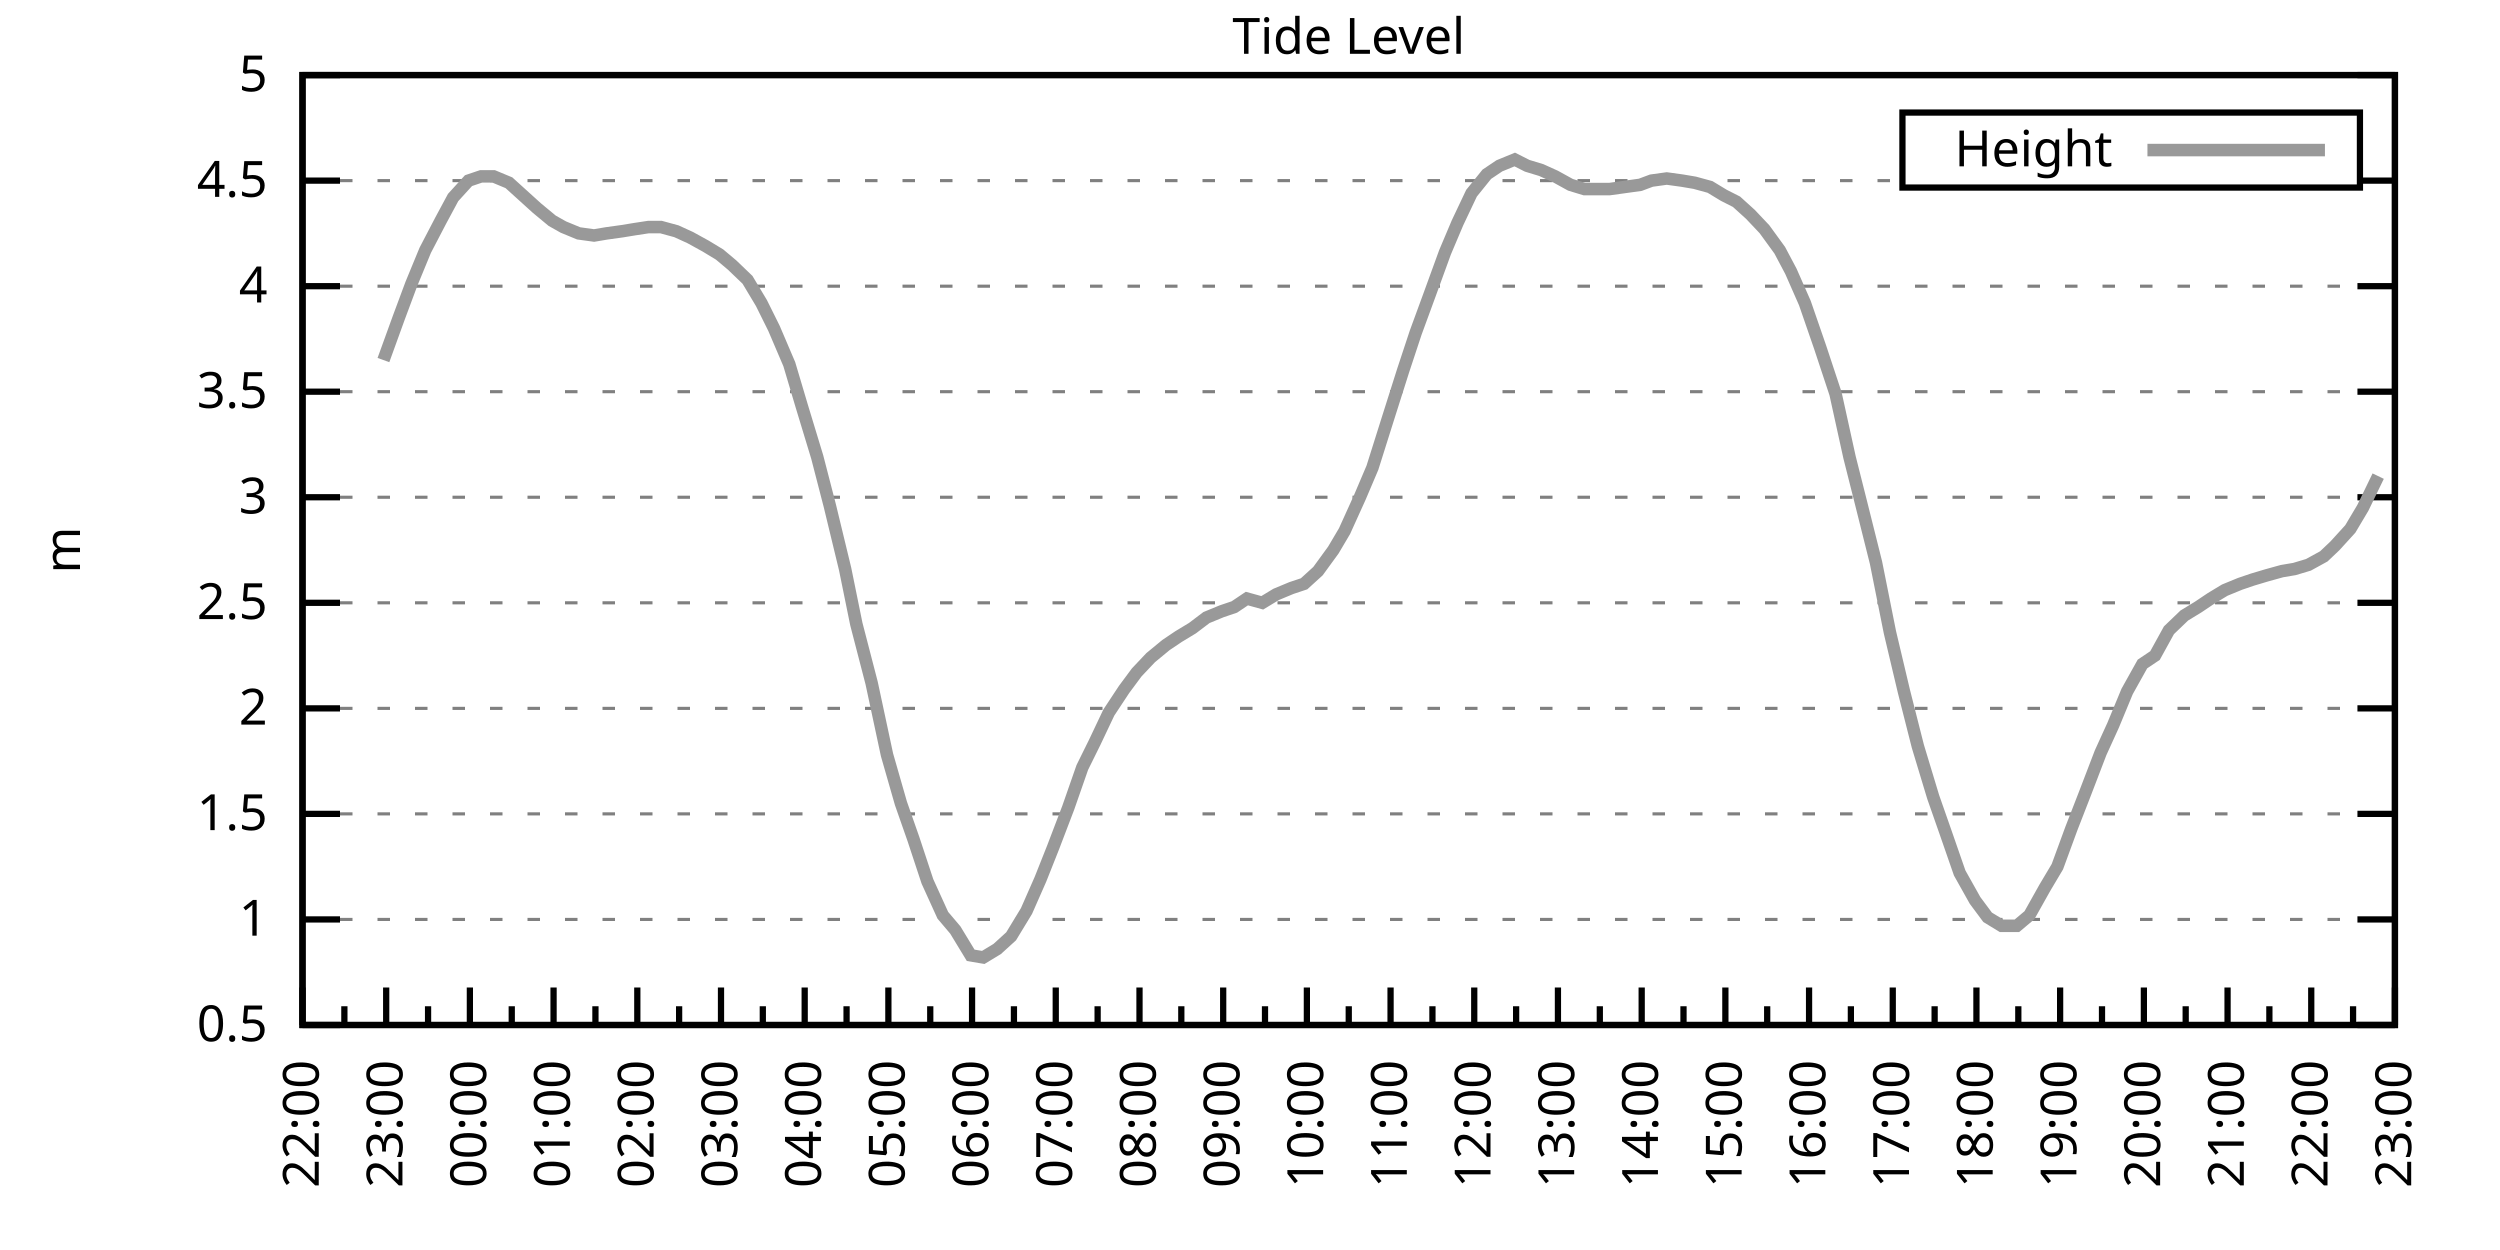
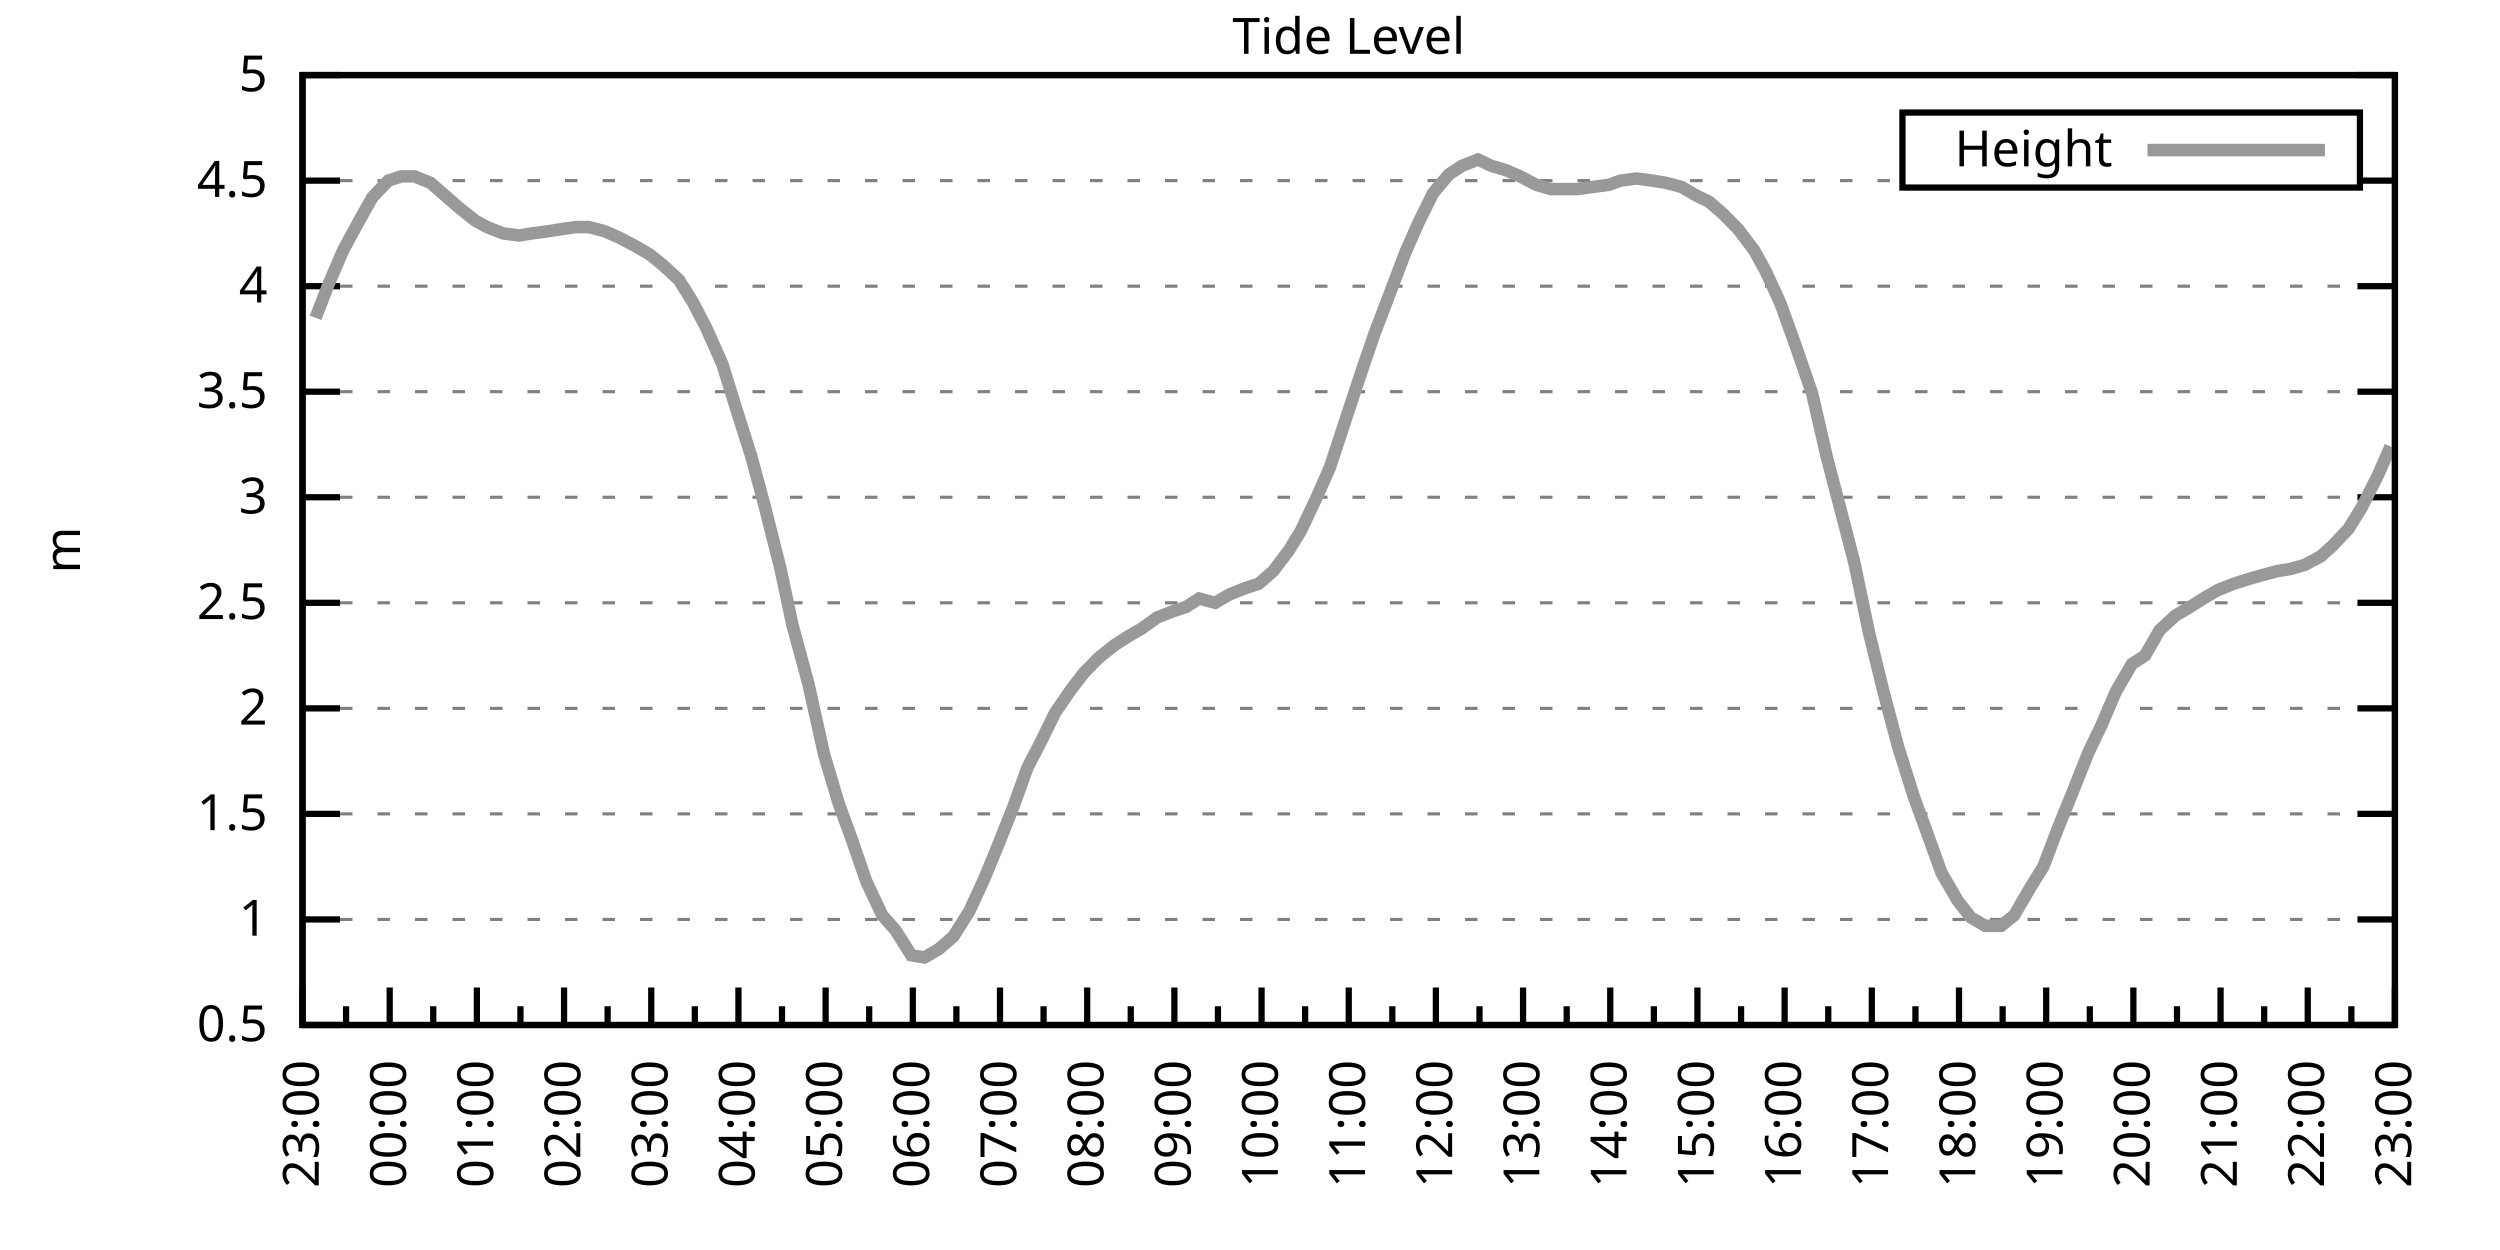
<svg xmlns="http://www.w3.org/2000/svg" xmlns:xlink="http://www.w3.org/1999/xlink" width="400" height="200" viewBox="0 0 400 200">
  <g id="gnuplot_canvas">
    <rect x="0" y="0" width="400" height="200" fill="none" />
    <defs>
      <circle id="gpDot" r="0.5" stroke-width="0.5" stroke="currentColor" />
      <path id="gpPt0" stroke-width="0.333" stroke="currentColor" d="M-1,0 h2 M0,-1 v2" />
      <path id="gpPt1" stroke-width="0.333" stroke="currentColor" d="M-1,-1 L1,1 M1,-1 L-1,1" />
      <path id="gpPt2" stroke-width="0.333" stroke="currentColor" d="M-1,0 L1,0 M0,-1 L0,1 M-1,-1 L1,1 M-1,1 L1,-1" />
      <rect id="gpPt3" stroke-width="0.333" stroke="currentColor" x="-1" y="-1" width="2" height="2" />
      <rect id="gpPt4" stroke-width="0.333" stroke="currentColor" fill="currentColor" x="-1" y="-1" width="2" height="2" />
      <circle id="gpPt5" stroke-width="0.333" stroke="currentColor" cx="0" cy="0" r="1" />
      <use xlink:href="#gpPt5" id="gpPt6" fill="currentColor" stroke="none" />
      <path id="gpPt7" stroke-width="0.333" stroke="currentColor" d="M0,-1.33 L-1.33,0.67 L1.33,0.67 z" />
      <use xlink:href="#gpPt7" id="gpPt8" fill="currentColor" stroke="none" />
      <use xlink:href="#gpPt7" id="gpPt9" stroke="currentColor" transform="rotate(180)" />
      <use xlink:href="#gpPt9" id="gpPt10" fill="currentColor" stroke="none" />
      <use xlink:href="#gpPt3" id="gpPt11" stroke="currentColor" transform="rotate(45)" />
      <use xlink:href="#gpPt11" id="gpPt12" fill="currentColor" stroke="none" />
      <path id="gpPt13" stroke-width="0.333" stroke="currentColor" d="M0,1.330 L1.265,0.411 L0.782,-1.067 L-0.782,-1.076 L-1.265,0.411 z" />
      <use xlink:href="#gpPt13" id="gpPt14" fill="currentColor" stroke="none" />
      <filter id="textbox" filterUnits="objectBoundingBox" x="0" y="0" height="1" width="1">
        <feFlood flood-color="white" flood-opacity="1" result="bgnd" />
        <feComposite in="SourceGraphic" in2="bgnd" operator="atop" />
      </filter>
      <filter id="greybox" filterUnits="objectBoundingBox" x="0" y="0" height="1" width="1">
        <feFlood flood-color="lightgrey" flood-opacity="1" result="grey" />
        <feComposite in="SourceGraphic" in2="grey" operator="atop" />
      </filter>
    </defs>
    <g fill="none" color="white" stroke="currentColor" stroke-width="1.00" stroke-linecap="butt" stroke-linejoin="miter">
</g>
    <g fill="none" color="black" stroke="currentColor" stroke-width="1.00" stroke-linecap="butt" stroke-linejoin="miter">
      <g stroke="none" shape-rendering="crispEdges">
        <polygon fill="rgb(255, 255, 255)" points="48.40,164.00 383.18,164.00 383.18,12.02 48.40,12.02 " />
      </g>
    </g>
    <g fill="none" color="black" stroke="currentColor" stroke-width="1.00" stroke-linecap="butt" stroke-linejoin="miter">
</g>
    <g fill="none" color="black" stroke="black" stroke-width="0.50" stroke-linecap="butt" stroke-linejoin="miter">
</g>
    <g fill="none" color="gray" stroke="currentColor" stroke-width="0.50" stroke-linecap="butt" stroke-linejoin="miter">
      <path stroke="gray" stroke-dasharray="2,4" class="gridline" d="M48.40,164.00 L383.19,164.00  " />
    </g>
    <g fill="none" color="gray" stroke="gray" stroke-width="1.00" stroke-linecap="butt" stroke-linejoin="miter">
</g>
    <g fill="none" color="black" stroke="currentColor" stroke-width="1.00" stroke-linecap="butt" stroke-linejoin="miter">
      <path stroke="black" d="M48.40,164.00 L54.40,164.00 M383.19,164.00 L377.19,164.00  " />
      <g transform="translate(42.80,166.60)" stroke="none" fill="black" font-family="Sans" font-size="8.00" text-anchor="end">
        <text>
          <tspan font-family="Sans"> 0.5</tspan>
        </text>
      </g>
    </g>
    <g fill="none" color="black" stroke="currentColor" stroke-width="1.00" stroke-linecap="butt" stroke-linejoin="miter">
</g>
    <g fill="none" color="black" stroke="black" stroke-width="0.50" stroke-linecap="butt" stroke-linejoin="miter">
</g>
    <g fill="none" color="gray" stroke="currentColor" stroke-width="0.50" stroke-linecap="butt" stroke-linejoin="miter">
      <path stroke="gray" stroke-dasharray="2,4" class="gridline" d="M48.40,147.11 L383.19,147.11  " />
    </g>
    <g fill="none" color="gray" stroke="gray" stroke-width="1.00" stroke-linecap="butt" stroke-linejoin="miter">
</g>
    <g fill="none" color="black" stroke="currentColor" stroke-width="1.00" stroke-linecap="butt" stroke-linejoin="miter">
      <path stroke="black" d="M48.40,147.11 L54.40,147.11 M383.19,147.11 L377.19,147.11  " />
      <g transform="translate(42.80,149.71)" stroke="none" fill="black" font-family="Sans" font-size="8.00" text-anchor="end">
        <text>
          <tspan font-family="Sans"> 1</tspan>
        </text>
      </g>
    </g>
    <g fill="none" color="black" stroke="currentColor" stroke-width="1.00" stroke-linecap="butt" stroke-linejoin="miter">
</g>
    <g fill="none" color="black" stroke="black" stroke-width="0.50" stroke-linecap="butt" stroke-linejoin="miter">
</g>
    <g fill="none" color="gray" stroke="currentColor" stroke-width="0.50" stroke-linecap="butt" stroke-linejoin="miter">
      <path stroke="gray" stroke-dasharray="2,4" class="gridline" d="M48.40,130.22 L383.19,130.22  " />
    </g>
    <g fill="none" color="gray" stroke="gray" stroke-width="1.00" stroke-linecap="butt" stroke-linejoin="miter">
</g>
    <g fill="none" color="black" stroke="currentColor" stroke-width="1.00" stroke-linecap="butt" stroke-linejoin="miter">
      <path stroke="black" d="M48.40,130.22 L54.40,130.22 M383.19,130.22 L377.19,130.22  " />
      <g transform="translate(42.80,132.82)" stroke="none" fill="black" font-family="Sans" font-size="8.00" text-anchor="end">
        <text>
          <tspan font-family="Sans"> 1.5</tspan>
        </text>
      </g>
    </g>
    <g fill="none" color="black" stroke="currentColor" stroke-width="1.00" stroke-linecap="butt" stroke-linejoin="miter">
</g>
    <g fill="none" color="black" stroke="black" stroke-width="0.50" stroke-linecap="butt" stroke-linejoin="miter">
</g>
    <g fill="none" color="gray" stroke="currentColor" stroke-width="0.50" stroke-linecap="butt" stroke-linejoin="miter">
      <path stroke="gray" stroke-dasharray="2,4" class="gridline" d="M48.40,113.34 L383.19,113.34  " />
    </g>
    <g fill="none" color="gray" stroke="gray" stroke-width="1.00" stroke-linecap="butt" stroke-linejoin="miter">
</g>
    <g fill="none" color="black" stroke="currentColor" stroke-width="1.00" stroke-linecap="butt" stroke-linejoin="miter">
      <path stroke="black" d="M48.40,113.34 L54.40,113.34 M383.19,113.34 L377.19,113.34  " />
      <g transform="translate(42.80,115.94)" stroke="none" fill="black" font-family="Sans" font-size="8.00" text-anchor="end">
        <text>
          <tspan font-family="Sans"> 2</tspan>
        </text>
      </g>
    </g>
    <g fill="none" color="black" stroke="currentColor" stroke-width="1.00" stroke-linecap="butt" stroke-linejoin="miter">
</g>
    <g fill="none" color="black" stroke="black" stroke-width="0.50" stroke-linecap="butt" stroke-linejoin="miter">
</g>
    <g fill="none" color="gray" stroke="currentColor" stroke-width="0.50" stroke-linecap="butt" stroke-linejoin="miter">
      <path stroke="gray" stroke-dasharray="2,4" class="gridline" d="M48.40,96.45 L383.19,96.45  " />
    </g>
    <g fill="none" color="gray" stroke="gray" stroke-width="1.00" stroke-linecap="butt" stroke-linejoin="miter">
</g>
    <g fill="none" color="black" stroke="currentColor" stroke-width="1.00" stroke-linecap="butt" stroke-linejoin="miter">
      <path stroke="black" d="M48.40,96.45 L54.40,96.45 M383.19,96.45 L377.19,96.45  " />
      <g transform="translate(42.80,99.05)" stroke="none" fill="black" font-family="Sans" font-size="8.00" text-anchor="end">
        <text>
          <tspan font-family="Sans"> 2.5</tspan>
        </text>
      </g>
    </g>
    <g fill="none" color="black" stroke="currentColor" stroke-width="1.00" stroke-linecap="butt" stroke-linejoin="miter">
</g>
    <g fill="none" color="black" stroke="black" stroke-width="0.50" stroke-linecap="butt" stroke-linejoin="miter">
</g>
    <g fill="none" color="gray" stroke="currentColor" stroke-width="0.50" stroke-linecap="butt" stroke-linejoin="miter">
      <path stroke="gray" stroke-dasharray="2,4" class="gridline" d="M48.40,79.56 L383.19,79.56  " />
    </g>
    <g fill="none" color="gray" stroke="gray" stroke-width="1.00" stroke-linecap="butt" stroke-linejoin="miter">
</g>
    <g fill="none" color="black" stroke="currentColor" stroke-width="1.00" stroke-linecap="butt" stroke-linejoin="miter">
      <path stroke="black" d="M48.40,79.56 L54.40,79.56 M383.19,79.56 L377.19,79.56  " />
      <g transform="translate(42.80,82.16)" stroke="none" fill="black" font-family="Sans" font-size="8.00" text-anchor="end">
        <text>
          <tspan font-family="Sans"> 3</tspan>
        </text>
      </g>
    </g>
    <g fill="none" color="black" stroke="currentColor" stroke-width="1.00" stroke-linecap="butt" stroke-linejoin="miter">
</g>
    <g fill="none" color="black" stroke="black" stroke-width="0.50" stroke-linecap="butt" stroke-linejoin="miter">
</g>
    <g fill="none" color="gray" stroke="currentColor" stroke-width="0.50" stroke-linecap="butt" stroke-linejoin="miter">
      <path stroke="gray" stroke-dasharray="2,4" class="gridline" d="M48.40,62.67 L383.19,62.67  " />
    </g>
    <g fill="none" color="gray" stroke="gray" stroke-width="1.00" stroke-linecap="butt" stroke-linejoin="miter">
</g>
    <g fill="none" color="black" stroke="currentColor" stroke-width="1.00" stroke-linecap="butt" stroke-linejoin="miter">
      <path stroke="black" d="M48.40,62.67 L54.40,62.67 M383.19,62.67 L377.19,62.67  " />
      <g transform="translate(42.80,65.27)" stroke="none" fill="black" font-family="Sans" font-size="8.00" text-anchor="end">
        <text>
          <tspan font-family="Sans"> 3.5</tspan>
        </text>
      </g>
    </g>
    <g fill="none" color="black" stroke="currentColor" stroke-width="1.00" stroke-linecap="butt" stroke-linejoin="miter">
</g>
    <g fill="none" color="black" stroke="black" stroke-width="0.50" stroke-linecap="butt" stroke-linejoin="miter">
</g>
    <g fill="none" color="gray" stroke="currentColor" stroke-width="0.50" stroke-linecap="butt" stroke-linejoin="miter">
      <path stroke="gray" stroke-dasharray="2,4" class="gridline" d="M48.40,45.79 L383.19,45.79  " />
    </g>
    <g fill="none" color="gray" stroke="gray" stroke-width="1.00" stroke-linecap="butt" stroke-linejoin="miter">
</g>
    <g fill="none" color="black" stroke="currentColor" stroke-width="1.00" stroke-linecap="butt" stroke-linejoin="miter">
      <path stroke="black" d="M48.40,45.79 L54.40,45.79 M383.19,45.79 L377.19,45.79  " />
      <g transform="translate(42.80,48.39)" stroke="none" fill="black" font-family="Sans" font-size="8.00" text-anchor="end">
        <text>
          <tspan font-family="Sans"> 4</tspan>
        </text>
      </g>
    </g>
    <g fill="none" color="black" stroke="currentColor" stroke-width="1.00" stroke-linecap="butt" stroke-linejoin="miter">
</g>
    <g fill="none" color="black" stroke="black" stroke-width="0.50" stroke-linecap="butt" stroke-linejoin="miter">
</g>
    <g fill="none" color="gray" stroke="currentColor" stroke-width="0.50" stroke-linecap="butt" stroke-linejoin="miter">
      <path stroke="gray" stroke-dasharray="2,4" class="gridline" d="M48.40,28.90 L304.39,28.90 M377.59,28.90 L383.19,28.90  " />
    </g>
    <g fill="none" color="gray" stroke="gray" stroke-width="1.00" stroke-linecap="butt" stroke-linejoin="miter">
</g>
    <g fill="none" color="black" stroke="currentColor" stroke-width="1.00" stroke-linecap="butt" stroke-linejoin="miter">
      <path stroke="black" d="M48.40,28.90 L54.40,28.90 M383.19,28.90 L377.19,28.90  " />
      <g transform="translate(42.80,31.50)" stroke="none" fill="black" font-family="Sans" font-size="8.00" text-anchor="end">
        <text>
          <tspan font-family="Sans"> 4.5</tspan>
        </text>
      </g>
    </g>
    <g fill="none" color="black" stroke="currentColor" stroke-width="1.00" stroke-linecap="butt" stroke-linejoin="miter">
</g>
    <g fill="none" color="black" stroke="black" stroke-width="0.50" stroke-linecap="butt" stroke-linejoin="miter">
</g>
    <g fill="none" color="gray" stroke="currentColor" stroke-width="0.50" stroke-linecap="butt" stroke-linejoin="miter">
      <path stroke="gray" stroke-dasharray="2,4" class="gridline" d="M48.40,12.01 L383.19,12.01  " />
    </g>
    <g fill="none" color="gray" stroke="gray" stroke-width="1.00" stroke-linecap="butt" stroke-linejoin="miter">
</g>
    <g fill="none" color="black" stroke="currentColor" stroke-width="1.00" stroke-linecap="butt" stroke-linejoin="miter">
      <path stroke="black" d="M48.40,12.01 L54.40,12.01 M383.19,12.01 L377.19,12.01  " />
      <g transform="translate(42.80,14.61)" stroke="none" fill="black" font-family="Sans" font-size="8.00" text-anchor="end">
        <text>
          <tspan font-family="Sans"> 5</tspan>
        </text>
      </g>
    </g>
    <g fill="none" color="black" stroke="currentColor" stroke-width="1.00" stroke-linecap="butt" stroke-linejoin="miter">
      <path stroke="black" d="M48.40,164.00 L48.40,158.00  " />
      <g transform="translate(51.00,169.60) rotate(270)" stroke="none" fill="black" font-family="Sans" font-size="8.00" text-anchor="end">
        <text>
+           <tspan font-family="Sans">23:00</tspan>
+         </text>
+       </g>
+     </g>
+     <g fill="none" color="black" stroke="currentColor" stroke-width="1.00" stroke-linecap="butt" stroke-linejoin="miter">
+       <path stroke="black" d="M55.37,164.00 L55.37,161.00 M62.35,164.00 L62.35,158.00  " />
+       <g transform="translate(64.95,169.60) rotate(270)" stroke="none" fill="black" font-family="Sans" font-size="8.00" text-anchor="end">
+         <text>
+           <tspan font-family="Sans">00:00</tspan>
+         </text>
+       </g>
+     </g>
+     <g fill="none" color="black" stroke="currentColor" stroke-width="1.00" stroke-linecap="butt" stroke-linejoin="miter">
+       <path stroke="black" d="M69.32,164.00 L69.32,161.00 M76.30,164.00 L76.30,158.00  " />
+       <g transform="translate(78.90,169.60) rotate(270)" stroke="none" fill="black" font-family="Sans" font-size="8.00" text-anchor="end">
+         <text>
+           <tspan font-family="Sans">01:00</tspan>
+         </text>
+       </g>
+     </g>
+     <g fill="none" color="black" stroke="currentColor" stroke-width="1.00" stroke-linecap="butt" stroke-linejoin="miter">
+       <path stroke="black" d="M83.27,164.00 L83.27,161.00 M90.25,164.00 L90.25,158.00  " />
+       <g transform="translate(92.85,169.60) rotate(270)" stroke="none" fill="black" font-family="Sans" font-size="8.00" text-anchor="end">
+         <text>
+           <tspan font-family="Sans">02:00</tspan>
+         </text>
+       </g>
+     </g>
+     <g fill="none" color="black" stroke="currentColor" stroke-width="1.00" stroke-linecap="butt" stroke-linejoin="miter">
+       <path stroke="black" d="M97.22,164.00 L97.22,161.00 M104.20,164.00 L104.20,158.00  " />
+       <g transform="translate(106.80,169.60) rotate(270)" stroke="none" fill="black" font-family="Sans" font-size="8.00" text-anchor="end">
+         <text>
+           <tspan font-family="Sans">03:00</tspan>
+         </text>
+       </g>
+     </g>
+     <g fill="none" color="black" stroke="currentColor" stroke-width="1.00" stroke-linecap="butt" stroke-linejoin="miter">
+       <path stroke="black" d="M111.17,164.00 L111.17,161.00 M118.15,164.00 L118.15,158.00  " />
+       <g transform="translate(120.75,169.60) rotate(270)" stroke="none" fill="black" font-family="Sans" font-size="8.00" text-anchor="end">
+         <text>
+           <tspan font-family="Sans">04:00</tspan>
+         </text>
+       </g>
+     </g>
+     <g fill="none" color="black" stroke="currentColor" stroke-width="1.00" stroke-linecap="butt" stroke-linejoin="miter">
+       <path stroke="black" d="M125.12,164.00 L125.12,161.00 M132.10,164.00 L132.10,158.00  " />
+       <g transform="translate(134.70,169.60) rotate(270)" stroke="none" fill="black" font-family="Sans" font-size="8.00" text-anchor="end">
+         <text>
+           <tspan font-family="Sans">05:00</tspan>
+         </text>
+       </g>
+     </g>
+     <g fill="none" color="black" stroke="currentColor" stroke-width="1.00" stroke-linecap="butt" stroke-linejoin="miter">
+       <path stroke="black" d="M139.07,164.00 L139.07,161.00 M146.05,164.00 L146.05,158.00  " />
+       <g transform="translate(148.65,169.60) rotate(270)" stroke="none" fill="black" font-family="Sans" font-size="8.00" text-anchor="end">
+         <text>
+           <tspan font-family="Sans">06:00</tspan>
+         </text>
+       </g>
+     </g>
+     <g fill="none" color="black" stroke="currentColor" stroke-width="1.00" stroke-linecap="butt" stroke-linejoin="miter">
+       <path stroke="black" d="M153.02,164.00 L153.02,161.00 M160.00,164.00 L160.00,158.00  " />
+       <g transform="translate(162.60,169.60) rotate(270)" stroke="none" fill="black" font-family="Sans" font-size="8.00" text-anchor="end">
+         <text>
+           <tspan font-family="Sans">07:00</tspan>
+         </text>
+       </g>
+     </g>
+     <g fill="none" color="black" stroke="currentColor" stroke-width="1.00" stroke-linecap="butt" stroke-linejoin="miter">
+       <path stroke="black" d="M166.97,164.00 L166.97,161.00 M173.95,164.00 L173.95,158.00  " />
+       <g transform="translate(176.55,169.60) rotate(270)" stroke="none" fill="black" font-family="Sans" font-size="8.00" text-anchor="end">
+         <text>
+           <tspan font-family="Sans">08:00</tspan>
+         </text>
+       </g>
+     </g>
+     <g fill="none" color="black" stroke="currentColor" stroke-width="1.00" stroke-linecap="butt" stroke-linejoin="miter">
+       <path stroke="black" d="M180.92,164.00 L180.92,161.00 M187.90,164.00 L187.90,158.00  " />
+       <g transform="translate(190.50,169.60) rotate(270)" stroke="none" fill="black" font-family="Sans" font-size="8.00" text-anchor="end">
+         <text>
+           <tspan font-family="Sans">09:00</tspan>
+         </text>
+       </g>
+     </g>
+     <g fill="none" color="black" stroke="currentColor" stroke-width="1.00" stroke-linecap="butt" stroke-linejoin="miter">
+       <path stroke="black" d="M194.87,164.00 L194.87,161.00 M201.85,164.00 L201.85,158.00  " />
+       <g transform="translate(204.45,169.60) rotate(270)" stroke="none" fill="black" font-family="Sans" font-size="8.00" text-anchor="end">
+         <text>
+           <tspan font-family="Sans">10:00</tspan>
+         </text>
+       </g>
+     </g>
+     <g fill="none" color="black" stroke="currentColor" stroke-width="1.00" stroke-linecap="butt" stroke-linejoin="miter">
+       <path stroke="black" d="M208.82,164.00 L208.82,161.00 M215.80,164.00 L215.80,158.00  " />
+       <g transform="translate(218.40,169.60) rotate(270)" stroke="none" fill="black" font-family="Sans" font-size="8.00" text-anchor="end">
+         <text>
+           <tspan font-family="Sans">11:00</tspan>
+         </text>
+       </g>
+     </g>
+     <g fill="none" color="black" stroke="currentColor" stroke-width="1.00" stroke-linecap="butt" stroke-linejoin="miter">
+       <path stroke="black" d="M222.77,164.00 L222.77,161.00 M229.74,164.00 L229.74,158.00  " />
+       <g transform="translate(232.34,169.60) rotate(270)" stroke="none" fill="black" font-family="Sans" font-size="8.00" text-anchor="end">
+         <text>
+           <tspan font-family="Sans">12:00</tspan>
+         </text>
+       </g>
+     </g>
+     <g fill="none" color="black" stroke="currentColor" stroke-width="1.00" stroke-linecap="butt" stroke-linejoin="miter">
+       <path stroke="black" d="M236.72,164.00 L236.72,161.00 M243.69,164.00 L243.69,158.00  " />
+       <g transform="translate(246.29,169.60) rotate(270)" stroke="none" fill="black" font-family="Sans" font-size="8.00" text-anchor="end">
+         <text>
+           <tspan font-family="Sans">13:00</tspan>
+         </text>
+       </g>
+     </g>
+     <g fill="none" color="black" stroke="currentColor" stroke-width="1.00" stroke-linecap="butt" stroke-linejoin="miter">
+       <path stroke="black" d="M250.67,164.00 L250.67,161.00 M257.64,164.00 L257.64,158.00  " />
+       <g transform="translate(260.24,169.60) rotate(270)" stroke="none" fill="black" font-family="Sans" font-size="8.00" text-anchor="end">
+         <text>
+           <tspan font-family="Sans">14:00</tspan>
+         </text>
+       </g>
+     </g>
+     <g fill="none" color="black" stroke="currentColor" stroke-width="1.00" stroke-linecap="butt" stroke-linejoin="miter">
+       <path stroke="black" d="M264.62,164.00 L264.62,161.00 M271.59,164.00 L271.59,158.00  " />
+       <g transform="translate(274.19,169.60) rotate(270)" stroke="none" fill="black" font-family="Sans" font-size="8.00" text-anchor="end">
+         <text>
+           <tspan font-family="Sans">15:00</tspan>
+         </text>
+       </g>
+     </g>
+     <g fill="none" color="black" stroke="currentColor" stroke-width="1.00" stroke-linecap="butt" stroke-linejoin="miter">
+       <path stroke="black" d="M278.57,164.00 L278.57,161.00 M285.54,164.00 L285.54,158.00  " />
+       <g transform="translate(288.14,169.60) rotate(270)" stroke="none" fill="black" font-family="Sans" font-size="8.00" text-anchor="end">
+         <text>
+           <tspan font-family="Sans">16:00</tspan>
+         </text>
+       </g>
+     </g>
+     <g fill="none" color="black" stroke="currentColor" stroke-width="1.00" stroke-linecap="butt" stroke-linejoin="miter">
+       <path stroke="black" d="M292.52,164.00 L292.52,161.00 M299.49,164.00 L299.49,158.00  " />
+       <g transform="translate(302.09,169.60) rotate(270)" stroke="none" fill="black" font-family="Sans" font-size="8.00" text-anchor="end">
+         <text>
+           <tspan font-family="Sans">17:00</tspan>
+         </text>
+       </g>
+     </g>
+     <g fill="none" color="black" stroke="currentColor" stroke-width="1.00" stroke-linecap="butt" stroke-linejoin="miter">
+       <path stroke="black" d="M306.47,164.00 L306.47,161.00 M313.44,164.00 L313.44,158.00  " />
+       <g transform="translate(316.04,169.60) rotate(270)" stroke="none" fill="black" font-family="Sans" font-size="8.00" text-anchor="end">
+         <text>
+           <tspan font-family="Sans">18:00</tspan>
+         </text>
+       </g>
+     </g>
+     <g fill="none" color="black" stroke="currentColor" stroke-width="1.00" stroke-linecap="butt" stroke-linejoin="miter">
+       <path stroke="black" d="M320.42,164.00 L320.42,161.00 M327.39,164.00 L327.39,158.00  " />
+       <g transform="translate(329.99,169.60) rotate(270)" stroke="none" fill="black" font-family="Sans" font-size="8.00" text-anchor="end">
+         <text>
+           <tspan font-family="Sans">19:00</tspan>
+         </text>
+       </g>
+     </g>
+     <g fill="none" color="black" stroke="currentColor" stroke-width="1.00" stroke-linecap="butt" stroke-linejoin="miter">
+       <path stroke="black" d="M334.37,164.00 L334.37,161.00 M341.34,164.00 L341.34,158.00  " />
+       <g transform="translate(343.94,169.60) rotate(270)" stroke="none" fill="black" font-family="Sans" font-size="8.00" text-anchor="end">
+         <text>
+           <tspan font-family="Sans">20:00</tspan>
+         </text>
+       </g>
+     </g>
+     <g fill="none" color="black" stroke="currentColor" stroke-width="1.00" stroke-linecap="butt" stroke-linejoin="miter">
+       <path stroke="black" d="M348.32,164.00 L348.32,161.00 M355.29,164.00 L355.29,158.00  " />
+       <g transform="translate(357.89,169.60) rotate(270)" stroke="none" fill="black" font-family="Sans" font-size="8.00" text-anchor="end">
+         <text>
+           <tspan font-family="Sans">21:00</tspan>
+         </text>
+       </g>
+     </g>
+     <g fill="none" color="black" stroke="currentColor" stroke-width="1.00" stroke-linecap="butt" stroke-linejoin="miter">
+       <path stroke="black" d="M362.27,164.00 L362.27,161.00 M369.24,164.00 L369.24,158.00  " />
+       <g transform="translate(371.84,169.60) rotate(270)" stroke="none" fill="black" font-family="Sans" font-size="8.00" text-anchor="end">
+         <text>
          <tspan font-family="Sans">22:00</tspan>
        </text>
      </g>
    </g>
    <g fill="none" color="black" stroke="currentColor" stroke-width="1.00" stroke-linecap="butt" stroke-linejoin="miter">
-       <path stroke="black" d="M55.10,164.00 L55.10,161.00 M61.79,164.00 L61.79,158.00  " />
-       <g transform="translate(64.39,169.60) rotate(270)" stroke="none" fill="black" font-family="Sans" font-size="8.00" text-anchor="end">
-         <text>
-           <tspan font-family="Sans">23:00</tspan>
-         </text>
-       </g>
-     </g>
-     <g fill="none" color="black" stroke="currentColor" stroke-width="1.00" stroke-linecap="butt" stroke-linejoin="miter">
-       <path stroke="black" d="M68.49,164.00 L68.49,161.00 M75.18,164.00 L75.18,158.00  " />
-       <g transform="translate(77.78,169.60) rotate(270)" stroke="none" fill="black" font-family="Sans" font-size="8.00" text-anchor="end">
-         <text>
-           <tspan font-family="Sans">00:00</tspan>
-         </text>
-       </g>
-     </g>
-     <g fill="none" color="black" stroke="currentColor" stroke-width="1.00" stroke-linecap="butt" stroke-linejoin="miter">
-       <path stroke="black" d="M81.88,164.00 L81.88,161.00 M88.57,164.00 L88.57,158.00  " />
-       <g transform="translate(91.17,169.60) rotate(270)" stroke="none" fill="black" font-family="Sans" font-size="8.00" text-anchor="end">
-         <text>
-           <tspan font-family="Sans">01:00</tspan>
-         </text>
-       </g>
-     </g>
-     <g fill="none" color="black" stroke="currentColor" stroke-width="1.00" stroke-linecap="butt" stroke-linejoin="miter">
-       <path stroke="black" d="M95.27,164.00 L95.27,161.00 M101.97,164.00 L101.97,158.00  " />
-       <g transform="translate(104.57,169.60) rotate(270)" stroke="none" fill="black" font-family="Sans" font-size="8.00" text-anchor="end">
-         <text>
-           <tspan font-family="Sans">02:00</tspan>
-         </text>
-       </g>
-     </g>
-     <g fill="none" color="black" stroke="currentColor" stroke-width="1.00" stroke-linecap="butt" stroke-linejoin="miter">
-       <path stroke="black" d="M108.66,164.00 L108.66,161.00 M115.36,164.00 L115.36,158.00  " />
-       <g transform="translate(117.96,169.60) rotate(270)" stroke="none" fill="black" font-family="Sans" font-size="8.00" text-anchor="end">
-         <text>
-           <tspan font-family="Sans">03:00</tspan>
-         </text>
-       </g>
-     </g>
-     <g fill="none" color="black" stroke="currentColor" stroke-width="1.00" stroke-linecap="butt" stroke-linejoin="miter">
-       <path stroke="black" d="M122.05,164.00 L122.05,161.00 M128.75,164.00 L128.75,158.00  " />
-       <g transform="translate(131.35,169.60) rotate(270)" stroke="none" fill="black" font-family="Sans" font-size="8.00" text-anchor="end">
-         <text>
-           <tspan font-family="Sans">04:00</tspan>
-         </text>
-       </g>
-     </g>
-     <g fill="none" color="black" stroke="currentColor" stroke-width="1.00" stroke-linecap="butt" stroke-linejoin="miter">
-       <path stroke="black" d="M135.45,164.00 L135.45,161.00 M142.14,164.00 L142.14,158.00  " />
-       <g transform="translate(144.74,169.60) rotate(270)" stroke="none" fill="black" font-family="Sans" font-size="8.00" text-anchor="end">
-         <text>
-           <tspan font-family="Sans">05:00</tspan>
-         </text>
-       </g>
-     </g>
-     <g fill="none" color="black" stroke="currentColor" stroke-width="1.00" stroke-linecap="butt" stroke-linejoin="miter">
-       <path stroke="black" d="M148.84,164.00 L148.84,161.00 M155.53,164.00 L155.53,158.00  " />
-       <g transform="translate(158.13,169.60) rotate(270)" stroke="none" fill="black" font-family="Sans" font-size="8.00" text-anchor="end">
-         <text>
-           <tspan font-family="Sans">06:00</tspan>
-         </text>
-       </g>
-     </g>
-     <g fill="none" color="black" stroke="currentColor" stroke-width="1.00" stroke-linecap="butt" stroke-linejoin="miter">
-       <path stroke="black" d="M162.23,164.00 L162.23,161.00 M168.92,164.00 L168.92,158.00  " />
-       <g transform="translate(171.52,169.60) rotate(270)" stroke="none" fill="black" font-family="Sans" font-size="8.00" text-anchor="end">
-         <text>
-           <tspan font-family="Sans">07:00</tspan>
-         </text>
-       </g>
-     </g>
-     <g fill="none" color="black" stroke="currentColor" stroke-width="1.00" stroke-linecap="butt" stroke-linejoin="miter">
-       <path stroke="black" d="M175.62,164.00 L175.62,161.00 M182.32,164.00 L182.32,158.00  " />
-       <g transform="translate(184.92,169.60) rotate(270)" stroke="none" fill="black" font-family="Sans" font-size="8.00" text-anchor="end">
-         <text>
-           <tspan font-family="Sans">08:00</tspan>
-         </text>
-       </g>
-     </g>
-     <g fill="none" color="black" stroke="currentColor" stroke-width="1.00" stroke-linecap="butt" stroke-linejoin="miter">
-       <path stroke="black" d="M189.01,164.00 L189.01,161.00 M195.71,164.00 L195.71,158.00  " />
-       <g transform="translate(198.31,169.60) rotate(270)" stroke="none" fill="black" font-family="Sans" font-size="8.00" text-anchor="end">
-         <text>
-           <tspan font-family="Sans">09:00</tspan>
-         </text>
-       </g>
-     </g>
-     <g fill="none" color="black" stroke="currentColor" stroke-width="1.00" stroke-linecap="butt" stroke-linejoin="miter">
-       <path stroke="black" d="M202.40,164.00 L202.40,161.00 M209.10,164.00 L209.10,158.00  " />
-       <g transform="translate(211.70,169.60) rotate(270)" stroke="none" fill="black" font-family="Sans" font-size="8.00" text-anchor="end">
-         <text>
-           <tspan font-family="Sans">10:00</tspan>
-         </text>
-       </g>
-     </g>
-     <g fill="none" color="black" stroke="currentColor" stroke-width="1.00" stroke-linecap="butt" stroke-linejoin="miter">
-       <path stroke="black" d="M215.80,164.00 L215.80,161.00 M222.49,164.00 L222.49,158.00  " />
-       <g transform="translate(225.09,169.60) rotate(270)" stroke="none" fill="black" font-family="Sans" font-size="8.00" text-anchor="end">
-         <text>
-           <tspan font-family="Sans">11:00</tspan>
-         </text>
-       </g>
-     </g>
-     <g fill="none" color="black" stroke="currentColor" stroke-width="1.00" stroke-linecap="butt" stroke-linejoin="miter">
-       <path stroke="black" d="M229.19,164.00 L229.19,161.00 M235.88,164.00 L235.88,158.00  " />
-       <g transform="translate(238.48,169.60) rotate(270)" stroke="none" fill="black" font-family="Sans" font-size="8.00" text-anchor="end">
-         <text>
-           <tspan font-family="Sans">12:00</tspan>
-         </text>
-       </g>
-     </g>
-     <g fill="none" color="black" stroke="currentColor" stroke-width="1.00" stroke-linecap="butt" stroke-linejoin="miter">
-       <path stroke="black" d="M242.58,164.00 L242.58,161.00 M249.27,164.00 L249.27,158.00  " />
-       <g transform="translate(251.87,169.60) rotate(270)" stroke="none" fill="black" font-family="Sans" font-size="8.00" text-anchor="end">
-         <text>
-           <tspan font-family="Sans">13:00</tspan>
-         </text>
-       </g>
-     </g>
-     <g fill="none" color="black" stroke="currentColor" stroke-width="1.00" stroke-linecap="butt" stroke-linejoin="miter">
-       <path stroke="black" d="M255.97,164.00 L255.97,161.00 M262.67,164.00 L262.67,158.00  " />
-       <g transform="translate(265.27,169.60) rotate(270)" stroke="none" fill="black" font-family="Sans" font-size="8.00" text-anchor="end">
-         <text>
-           <tspan font-family="Sans">14:00</tspan>
-         </text>
-       </g>
-     </g>
-     <g fill="none" color="black" stroke="currentColor" stroke-width="1.00" stroke-linecap="butt" stroke-linejoin="miter">
-       <path stroke="black" d="M269.36,164.00 L269.36,161.00 M276.06,164.00 L276.06,158.00  " />
-       <g transform="translate(278.66,169.60) rotate(270)" stroke="none" fill="black" font-family="Sans" font-size="8.00" text-anchor="end">
-         <text>
-           <tspan font-family="Sans">15:00</tspan>
-         </text>
-       </g>
-     </g>
-     <g fill="none" color="black" stroke="currentColor" stroke-width="1.00" stroke-linecap="butt" stroke-linejoin="miter">
-       <path stroke="black" d="M282.75,164.00 L282.75,161.00 M289.45,164.00 L289.45,158.00  " />
-       <g transform="translate(292.05,169.60) rotate(270)" stroke="none" fill="black" font-family="Sans" font-size="8.00" text-anchor="end">
-         <text>
-           <tspan font-family="Sans">16:00</tspan>
-         </text>
-       </g>
-     </g>
-     <g fill="none" color="black" stroke="currentColor" stroke-width="1.00" stroke-linecap="butt" stroke-linejoin="miter">
-       <path stroke="black" d="M296.14,164.00 L296.14,161.00 M302.84,164.00 L302.84,158.00  " />
-       <g transform="translate(305.44,169.60) rotate(270)" stroke="none" fill="black" font-family="Sans" font-size="8.00" text-anchor="end">
-         <text>
-           <tspan font-family="Sans">17:00</tspan>
-         </text>
-       </g>
-     </g>
-     <g fill="none" color="black" stroke="currentColor" stroke-width="1.00" stroke-linecap="butt" stroke-linejoin="miter">
-       <path stroke="black" d="M309.54,164.00 L309.54,161.00 M316.23,164.00 L316.23,158.00  " />
-       <g transform="translate(318.83,169.60) rotate(270)" stroke="none" fill="black" font-family="Sans" font-size="8.00" text-anchor="end">
-         <text>
-           <tspan font-family="Sans">18:00</tspan>
-         </text>
-       </g>
-     </g>
-     <g fill="none" color="black" stroke="currentColor" stroke-width="1.00" stroke-linecap="butt" stroke-linejoin="miter">
-       <path stroke="black" d="M322.93,164.00 L322.93,161.00 M329.62,164.00 L329.62,158.00  " />
-       <g transform="translate(332.22,169.60) rotate(270)" stroke="none" fill="black" font-family="Sans" font-size="8.00" text-anchor="end">
-         <text>
-           <tspan font-family="Sans">19:00</tspan>
-         </text>
-       </g>
-     </g>
-     <g fill="none" color="black" stroke="currentColor" stroke-width="1.00" stroke-linecap="butt" stroke-linejoin="miter">
-       <path stroke="black" d="M336.32,164.00 L336.32,161.00 M343.02,164.00 L343.02,158.00  " />
-       <g transform="translate(345.62,169.60) rotate(270)" stroke="none" fill="black" font-family="Sans" font-size="8.00" text-anchor="end">
-         <text>
-           <tspan font-family="Sans">20:00</tspan>
-         </text>
-       </g>
-     </g>
-     <g fill="none" color="black" stroke="currentColor" stroke-width="1.00" stroke-linecap="butt" stroke-linejoin="miter">
-       <path stroke="black" d="M349.71,164.00 L349.71,161.00 M356.41,164.00 L356.41,158.00  " />
-       <g transform="translate(359.01,169.60) rotate(270)" stroke="none" fill="black" font-family="Sans" font-size="8.00" text-anchor="end">
-         <text>
-           <tspan font-family="Sans">21:00</tspan>
-         </text>
-       </g>
-     </g>
-     <g fill="none" color="black" stroke="currentColor" stroke-width="1.00" stroke-linecap="butt" stroke-linejoin="miter">
-       <path stroke="black" d="M363.10,164.00 L363.10,161.00 M369.80,164.00 L369.80,158.00  " />
-       <g transform="translate(372.40,169.60) rotate(270)" stroke="none" fill="black" font-family="Sans" font-size="8.00" text-anchor="end">
-         <text>
-           <tspan font-family="Sans">22:00</tspan>
-         </text>
-       </g>
-     </g>
-     <g fill="none" color="black" stroke="currentColor" stroke-width="1.00" stroke-linecap="butt" stroke-linejoin="miter">
-       <path stroke="black" d="M376.49,164.00 L376.49,161.00 M383.19,164.00 L383.19,158.00  " />
+       <path stroke="black" d="M376.22,164.00 L376.22,161.00 M383.19,164.00 L383.19,158.00  " />
      <g transform="translate(385.79,169.60) rotate(270)" stroke="none" fill="black" font-family="Sans" font-size="8.00" text-anchor="end">
        <text>
          <tspan font-family="Sans">23:00</tspan>
        </text>
      </g>
    </g>
    <g fill="none" color="black" stroke="currentColor" stroke-width="1.00" stroke-linecap="butt" stroke-linejoin="miter">
</g>
    <g fill="none" color="black" stroke="currentColor" stroke-width="1.00" stroke-linecap="butt" stroke-linejoin="miter">
      <path stroke="black" d="M48.40,12.01 L48.40,164.00 L383.19,164.00 L383.19,12.01 L48.40,12.01 Z  " />
    </g>
    <g fill="none" color="black" stroke="currentColor" stroke-width="1.00" stroke-linecap="butt" stroke-linejoin="miter">
      <g transform="translate(12.80,88.01) rotate(270)" stroke="none" fill="black" font-family="Sans" font-size="8.00" text-anchor="middle">
        <text>
          <tspan font-family="Sans">m</tspan>
        </text>
      </g>
    </g>
    <g fill="none" color="black" stroke="currentColor" stroke-width="1.00" stroke-linecap="butt" stroke-linejoin="miter">
</g>
    <g fill="none" color="black" stroke="currentColor" stroke-width="1.00" stroke-linecap="butt" stroke-linejoin="miter">
      <path stroke="black" d="M304.39,30.01 L304.39,18.01 L377.59,18.01 L377.59,30.01 L304.39,30.01 Z  " />
    </g>
    <g id="Tide_level_plot_1">
      <g fill="none" color="white" stroke="black" stroke-width="2.00" stroke-linecap="butt" stroke-linejoin="miter">
</g>
      <g fill="none" color="black" stroke="currentColor" stroke-width="2.00" stroke-linecap="butt" stroke-linejoin="miter">
        <g transform="translate(337.99,26.61)" stroke="none" fill="black" font-family="Sans" font-size="8.00" text-anchor="end">
          <text>
            <tspan font-family="Sans">Height</tspan>
          </text>
        </g>
      </g>
      <g fill="none" color="black" stroke="currentColor" stroke-width="2.00" stroke-linecap="butt" stroke-linejoin="miter">
-         <path stroke="rgb(153, 153, 153)" d="M343.59,24.01 L371.99,24.01 M61.35,57.61 L63.80,50.85 L65.81,45.45 L68.04,40.04 L70.50,35.32 L72.50,31.60   L74.96,28.90 L76.97,28.22 L78.98,28.22 L81.43,29.24 L83.66,31.26 L85.90,33.29 L88.35,35.32 L90.14,36.33   L92.59,37.34 L95.05,37.68 L97.06,37.34 L99.51,37.00 L101.52,36.67 L103.75,36.33 L105.76,36.33 L108.22,37.00   L110.45,38.02 L112.90,39.37 L115.13,40.72 L117.14,42.41 L119.60,44.77 L121.83,48.49 L123.84,52.54 L126.29,58.28   L128.30,65.04 L130.76,73.14 L132.77,80.91 L135.22,91.04 L137.01,99.83 L139.46,109.28 L141.92,120.77 L144.15,128.54   L146.16,134.28 L148.39,141.03 L150.85,146.44 L152.85,148.80 L155.31,152.85 L157.32,153.19 L159.55,151.84 L161.78,149.81   L164.24,145.76 L166.47,140.69 L168.48,135.63 L170.93,129.21 L173.17,122.79 L175.17,118.74 L177.41,114.01 L179.86,110.30   L181.87,107.59 L184.10,105.23 L186.56,103.20 L188.57,101.85 L190.80,100.50 L193.03,98.81 L195.48,97.80 L197.49,97.12   L199.50,95.77 L201.96,96.45 L204.19,95.10 L206.64,94.08 L208.65,93.41 L210.88,91.38 L213.34,88.00 L215.13,84.97   L217.58,79.56 L219.59,74.83 L222.04,67.06 L224.50,59.30 L226.51,53.22 L228.74,47.14 L231.20,40.38 L233.20,35.65   L235.44,30.92 L237.89,27.88 L239.90,26.53 L242.36,25.52 L244.36,26.53 L246.60,27.21 L248.83,28.22 L251.28,29.57   L253.51,30.25 L255.52,30.25 L257.53,30.25 L259.99,29.91 L262.44,29.57 L264.23,28.90 L266.68,28.56 L269.14,28.90   L271.15,29.24 L273.60,29.91 L275.83,31.26 L277.84,32.28 L280.07,34.30 L282.31,36.67 L284.76,40.04 L286.55,43.42   L288.78,48.49 L291.23,55.58 L293.69,63.01 L295.92,73.14 L297.71,80.24 L300.16,90.03 L302.39,101.18 L304.63,110.63   L306.86,119.42 L309.31,127.52 L311.32,133.26 L313.55,139.68 L316.01,144.07 L318.02,146.77 L320.25,148.13 L322.70,148.13   L324.71,146.44 L327.17,142.05 L329.18,138.67 L331.41,132.59 L333.64,126.85 L336.10,120.43 L338.10,116.04 L340.34,110.63   L342.79,106.24 L344.80,104.89 L347.03,100.84 L349.49,98.48 L351.72,97.12 L353.73,95.77 L355.96,94.42 L358.42,93.41   L360.42,92.73 L362.66,92.06 L365.11,91.38 L367.12,91.04 L369.35,90.37 L371.81,89.02 L373.59,87.33 L376.05,84.63   L378.06,81.25 L380.51,76.18  " />
+         <path stroke="rgb(153, 153, 153)" d="M343.59,24.01 L371.99,24.01 M50.49,50.85 L52.58,45.45 L54.91,40.04 L57.47,35.32 L59.56,31.60 L62.12,28.90   L64.21,28.22 L66.30,28.22 L68.86,29.24 L71.18,31.26 L73.51,33.29 L76.07,35.32 L77.93,36.33 L80.48,37.34   L83.04,37.68 L85.13,37.34 L87.69,37.00 L89.78,36.67 L92.11,36.33 L94.20,36.33 L96.76,37.00 L99.08,38.02   L101.64,39.37 L103.97,40.72 L106.06,42.41 L108.62,44.77 L110.94,48.49 L113.03,52.54 L115.59,58.28 L117.68,65.04   L120.24,73.14 L122.33,80.91 L124.89,91.04 L126.75,99.83 L129.31,109.28 L131.87,120.77 L134.19,128.54 L136.28,134.28   L138.61,141.03 L141.16,146.44 L143.26,148.80 L145.81,152.85 L147.91,153.19 L150.23,151.84 L152.56,149.81 L155.11,145.76   L157.44,140.69 L159.53,135.63 L162.09,129.21 L164.41,122.79 L166.51,118.74 L168.83,114.01 L171.39,110.30 L173.48,107.59   L175.81,105.23 L178.36,103.20 L180.46,101.85 L182.78,100.50 L185.11,98.81 L187.66,97.80 L189.76,97.12 L191.85,95.77   L194.41,96.45 L196.73,95.10 L199.29,94.08 L201.38,93.41 L203.71,91.38 L206.26,88.00 L208.12,84.97 L210.68,79.56   L212.77,74.83 L215.33,67.06 L217.89,59.30 L219.98,53.22 L222.30,47.14 L224.86,40.38 L226.95,35.65 L229.28,30.92   L231.84,27.88 L233.93,26.53 L236.49,25.52 L238.58,26.53 L240.90,27.21 L243.23,28.22 L245.79,29.57 L248.11,30.25   L250.20,30.25 L252.30,30.25 L254.85,29.91 L257.41,29.57 L259.27,28.90 L261.83,28.56 L264.39,28.90 L266.48,29.24   L269.04,29.91 L271.36,31.26 L273.45,32.28 L275.78,34.30 L278.10,36.67 L280.66,40.04 L282.52,43.42 L284.85,48.49   L287.40,55.58 L289.96,63.01 L292.29,73.14 L294.15,80.24 L296.70,90.03 L299.03,101.18 L301.35,110.63 L303.68,119.42   L306.23,127.52 L308.33,133.26 L310.65,139.68 L313.21,144.07 L315.30,146.77 L317.63,148.13 L320.18,148.13 L322.28,146.44   L324.83,142.05 L326.93,138.67 L329.25,132.59 L331.58,126.85 L334.13,120.43 L336.23,116.04 L338.55,110.63 L341.11,106.24   L343.20,104.89 L345.53,100.84 L348.08,98.48 L350.41,97.12 L352.50,95.77 L354.83,94.42 L357.38,93.41 L359.48,92.73   L361.80,92.06 L364.36,91.38 L366.45,91.04 L368.78,90.37 L371.33,89.02 L373.19,87.33 L375.75,84.63 L377.84,81.25   L380.40,76.18 L382.49,71.45  " />
      </g>
    </g>
    <g fill="none" color="black" stroke="currentColor" stroke-width="2.00" stroke-linecap="butt" stroke-linejoin="miter">
</g>
    <g fill="none" color="black" stroke="black" stroke-width="1.00" stroke-linecap="butt" stroke-linejoin="miter">
</g>
    <g fill="none" color="black" stroke="currentColor" stroke-width="1.00" stroke-linecap="butt" stroke-linejoin="miter">
      <path stroke="black" d="M48.40,12.01 L48.40,164.00 L383.19,164.00 L383.19,12.01 L48.40,12.01 Z  " />
    </g>
    <g fill="none" color="black" stroke="currentColor" stroke-width="1.00" stroke-linecap="butt" stroke-linejoin="miter">
      <g transform="translate(215.79,8.61)" stroke="none" fill="black" font-family="Sans" font-size="8.00" text-anchor="middle">
        <text>
          <tspan font-family="Sans">Tide Level</tspan>
        </text>
      </g>
    </g>
    <g fill="none" color="black" stroke="currentColor" stroke-width="1.00" stroke-linecap="butt" stroke-linejoin="miter">
</g>
  </g>
</svg>
